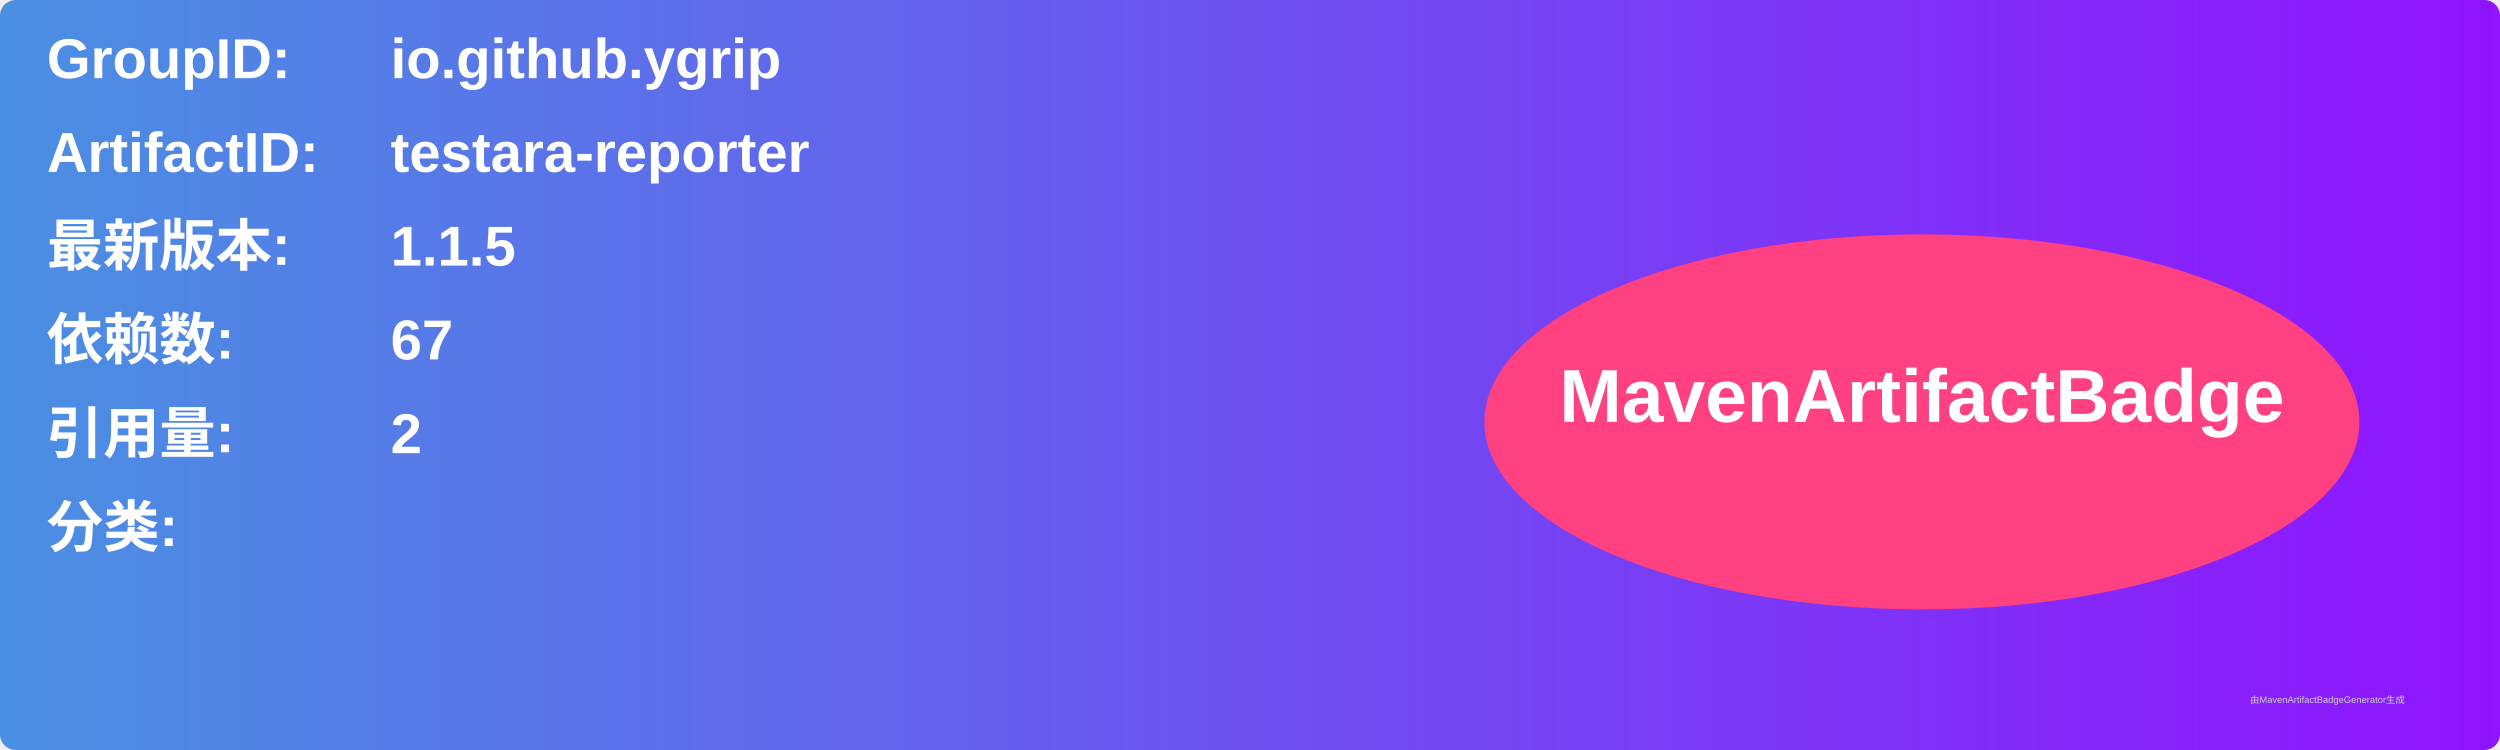
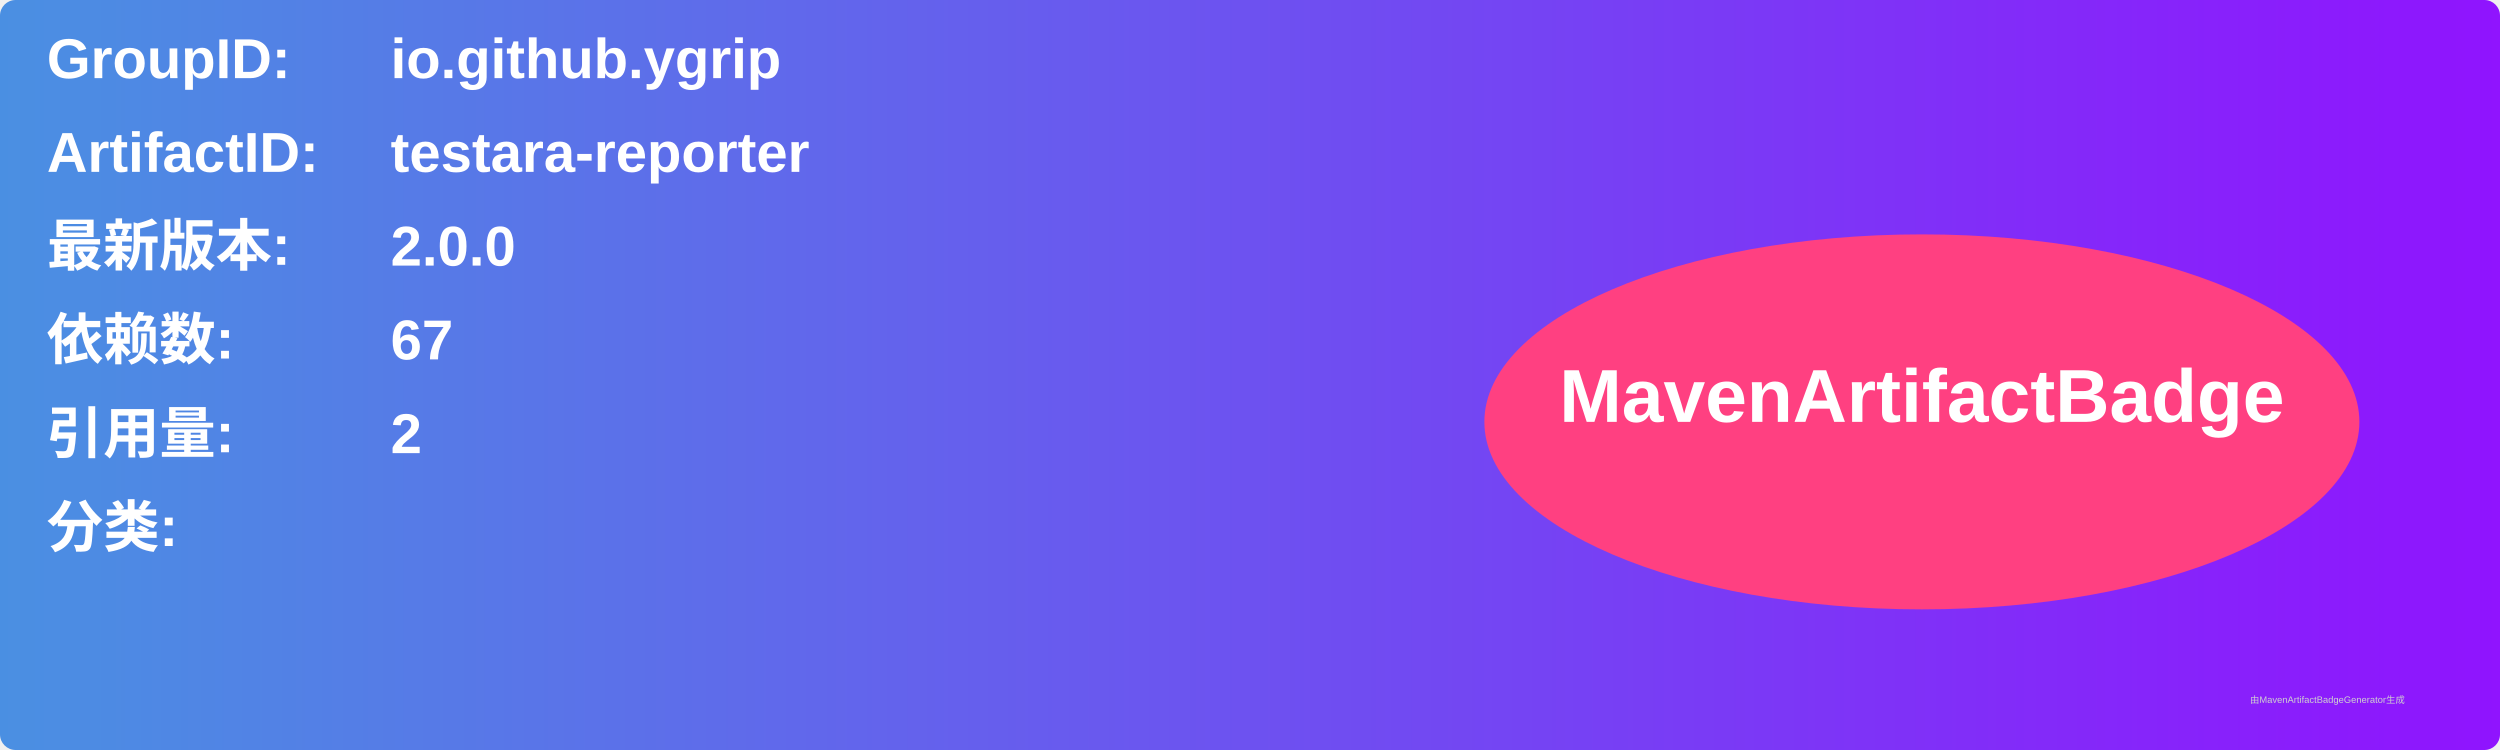
<svg xmlns="http://www.w3.org/2000/svg" width="800" height="240" viewBox="0 0 800 240">
  <linearGradient id="grad" x1="0%" y1="0%" x2="100%" y2="0%">
    <stop offset="0%" stop-color="#4a90e2" />
    <stop offset="100%" stop-color="#9013fe" />
  </linearGradient>
  <rect width="100%" height="100%" rx="5" ry="5" fill="url(#grad)" />
  <g transform="translate(15, 15)">
    <text x="0" y="10" font-family="Arial" font-size="18" fill="white" font-weight="bold" width="260">GroupID:</text>
    <text x="110" y="10" font-family="Arial" font-size="18" fill="white" font-weight="bold" width="460">io.github.ygrip</text>
    <text x="0" y="40" font-family="Arial" font-size="18" fill="white" font-weight="bold" width="260">ArtifactID:</text>
    <text x="110" y="40" font-family="Arial" font-size="18" fill="white" font-weight="bold" width="460">testara-reporter</text>
    <text x="0" y="70" font-family="Arial" font-size="18" fill="white" font-weight="bold">最新版本:</text>
    <text x="110" y="70" font-family="Arial" font-size="18" fill="white" font-weight="bold">
-       <tspan font-weight="bold">1.1.5</tspan>
+       <tspan font-weight="bold">2.0.0</tspan>
    </text>
    <text x="0" y="100" font-family="Arial" font-size="18" fill="white" font-weight="bold">依赖数: </text>
    <text x="110" y="100" font-family="Arial" font-size="18" fill="white">
      <tspan font-weight="bold">67</tspan>
    </text>
    <text x="0" y="130" font-family="Arial" font-size="18" fill="white" font-weight="bold">引用量: </text>
    <text x="110" y="130" font-family="Arial" font-size="18" fill="white">
      <tspan font-weight="bold">2</tspan>
    </text>
    <text x="0" y="160" font-family="Arial" font-size="18" fill="white" font-weight="bold">分类:</text>
    <text x="10" y="190" font-family="Arial" font-size="10" fill="white">
      <tspan font-weight="bold" />
    </text>
    <ellipse cx="600" cy="120" rx="140" ry="60" fill="#ff4081" />
    <text x="600" y="120" text-anchor="middle" font-family="Arial" font-size="24" fill="white" font-weight="bold">MavenArtifactBadge</text>
  </g>
  <text x="720" y="225" font-family="Arial" font-size="3" fill="#d0d0d0">由MavenArtifactBadgeGenerator生成</text>
</svg>
